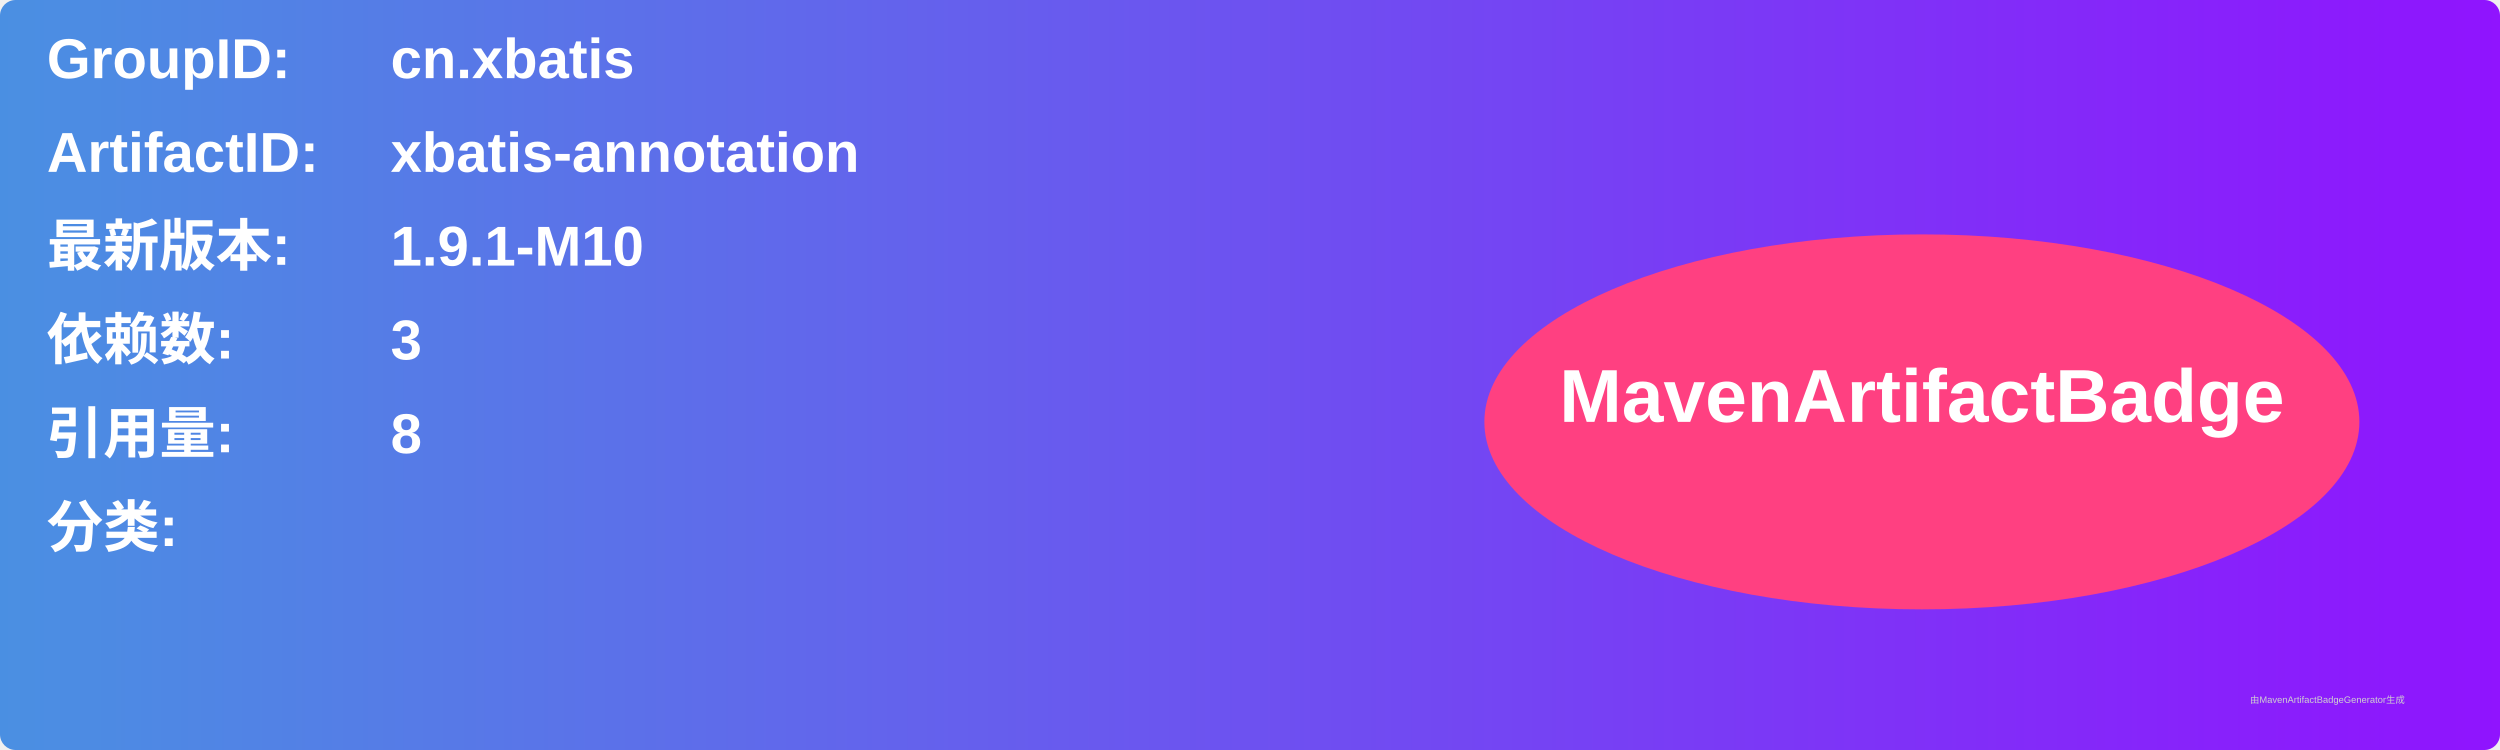
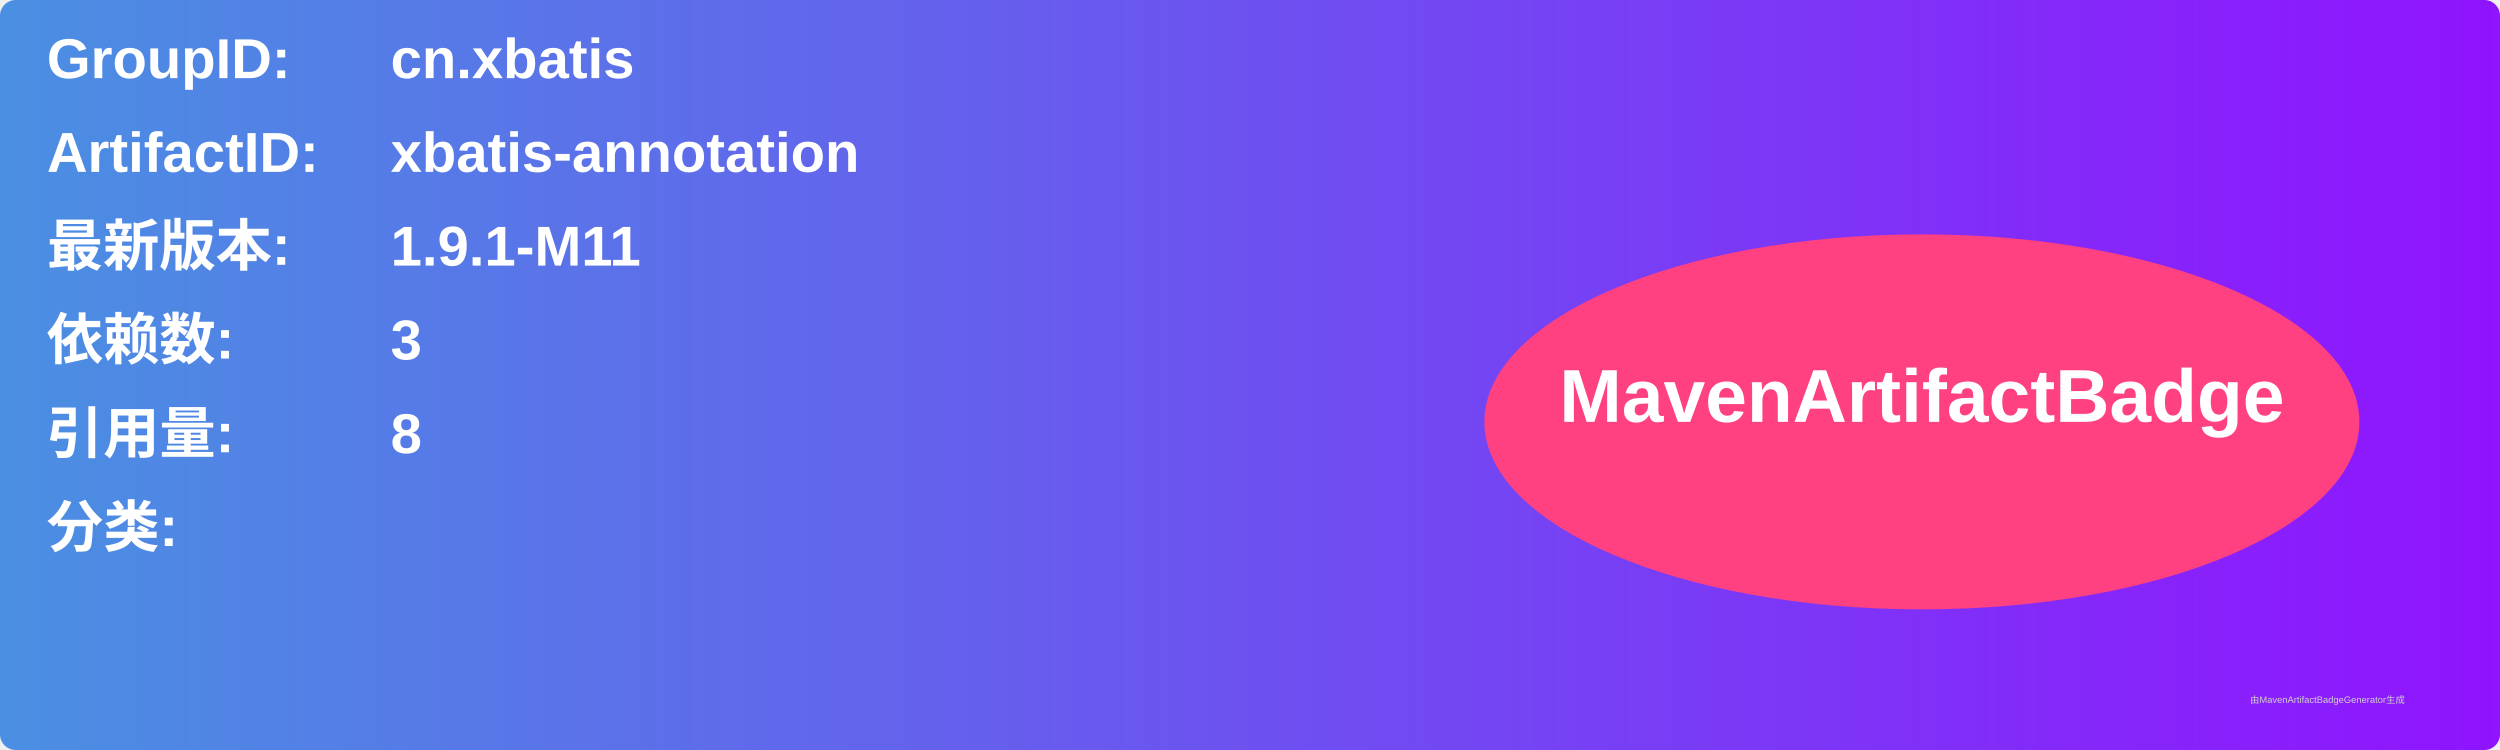
<svg xmlns="http://www.w3.org/2000/svg" width="800" height="240" viewBox="0 0 800 240">
  <linearGradient id="grad" x1="0%" y1="0%" x2="100%" y2="0%">
    <stop offset="0%" stop-color="#4a90e2" />
    <stop offset="100%" stop-color="#9013fe" />
  </linearGradient>
  <rect width="100%" height="100%" rx="5" ry="5" fill="url(#grad)" />
  <g transform="translate(15, 15)">
    <text x="0" y="10" font-family="Arial" font-size="18" fill="white" font-weight="bold" width="260">GroupID:</text>
    <text x="110" y="10" font-family="Arial" font-size="18" fill="white" font-weight="bold" width="460">cn.xbatis</text>
    <text x="0" y="40" font-family="Arial" font-size="18" fill="white" font-weight="bold" width="260">ArtifactID:</text>
    <text x="110" y="40" font-family="Arial" font-size="18" fill="white" font-weight="bold" width="460">xbatis-annotation</text>
    <text x="0" y="70" font-family="Arial" font-size="18" fill="white" font-weight="bold">最新版本:</text>
    <text x="110" y="70" font-family="Arial" font-size="18" fill="white" font-weight="bold">
-       <tspan font-weight="bold">1.9.1-M10</tspan>
+       <tspan font-weight="bold">1.9.1-M11</tspan>
    </text>
    <text x="0" y="100" font-family="Arial" font-size="18" fill="white" font-weight="bold">依赖数: </text>
    <text x="110" y="100" font-family="Arial" font-size="18" fill="white">
      <tspan font-weight="bold">3</tspan>
    </text>
    <text x="0" y="130" font-family="Arial" font-size="18" fill="white" font-weight="bold">引用量: </text>
    <text x="110" y="130" font-family="Arial" font-size="18" fill="white">
      <tspan font-weight="bold">8</tspan>
    </text>
    <text x="0" y="160" font-family="Arial" font-size="18" fill="white" font-weight="bold">分类:</text>
    <text x="10" y="190" font-family="Arial" font-size="10" fill="white">
      <tspan font-weight="bold" />
    </text>
    <ellipse cx="600" cy="120" rx="140" ry="60" fill="#ff4081" />
    <text x="600" y="120" text-anchor="middle" font-family="Arial" font-size="24" fill="white" font-weight="bold">MavenArtifactBadge</text>
  </g>
  <text x="720" y="225" font-family="Arial" font-size="3" fill="#d0d0d0">由MavenArtifactBadgeGenerator生成</text>
</svg>
